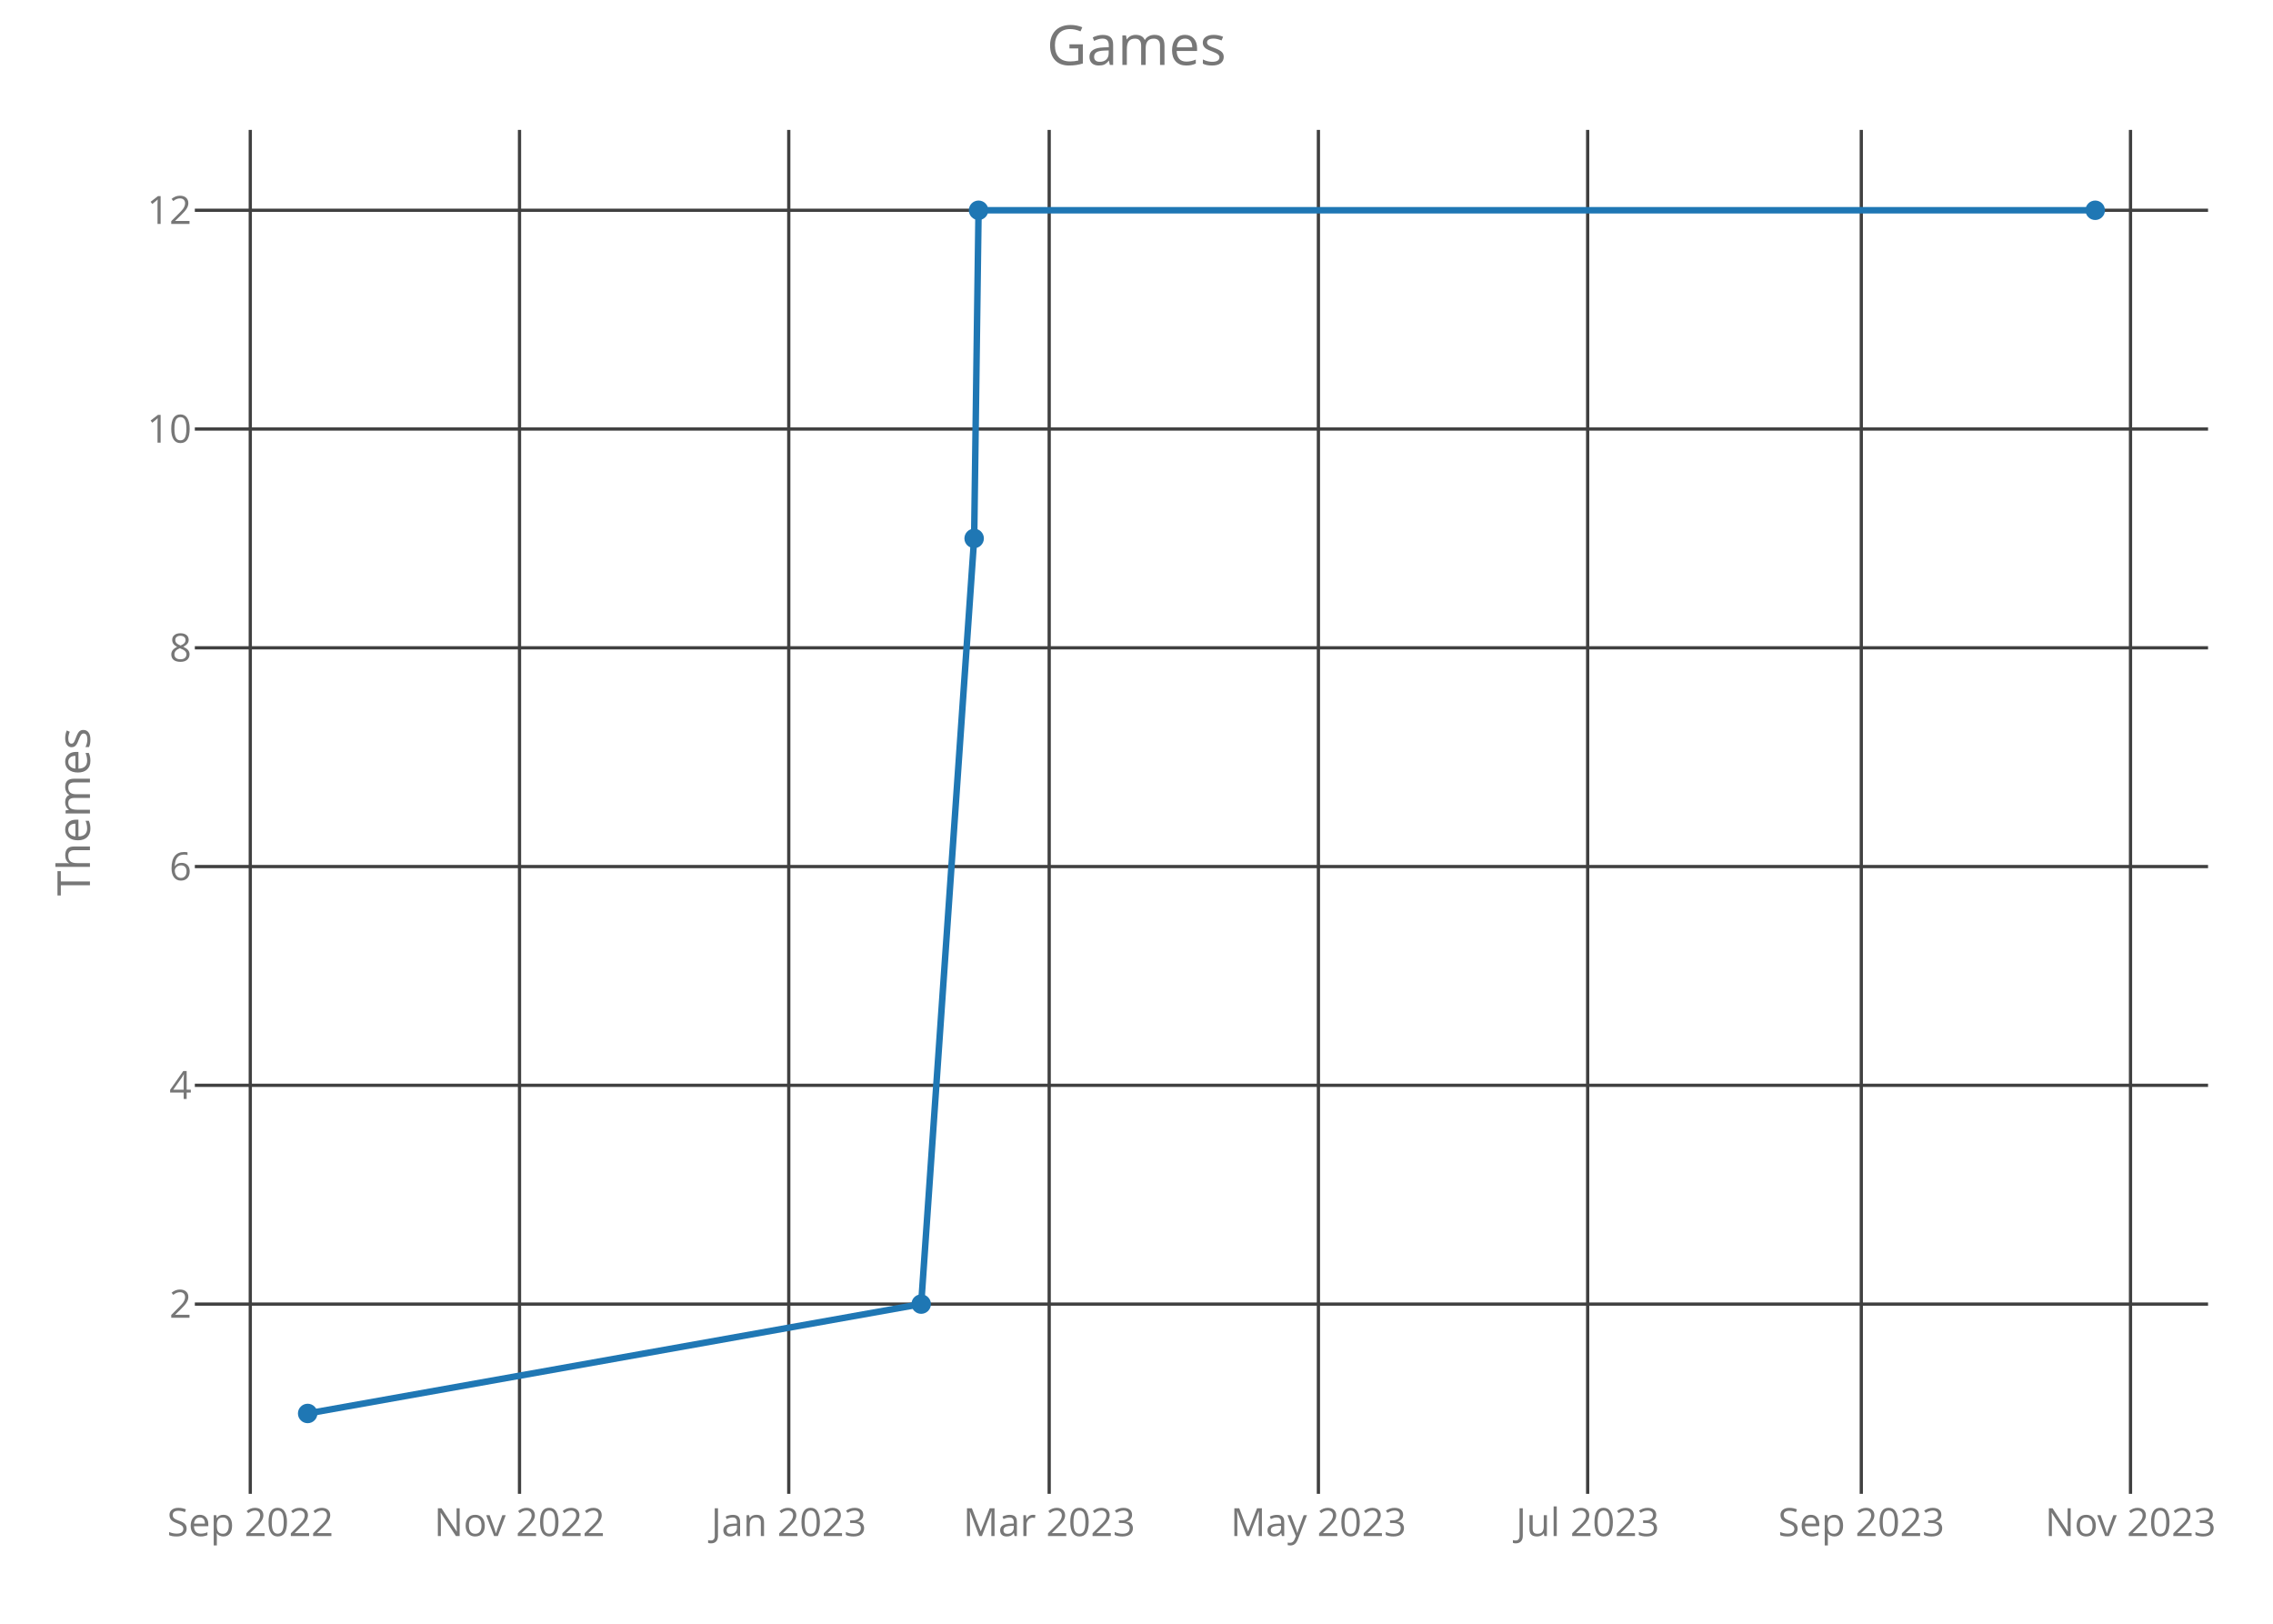
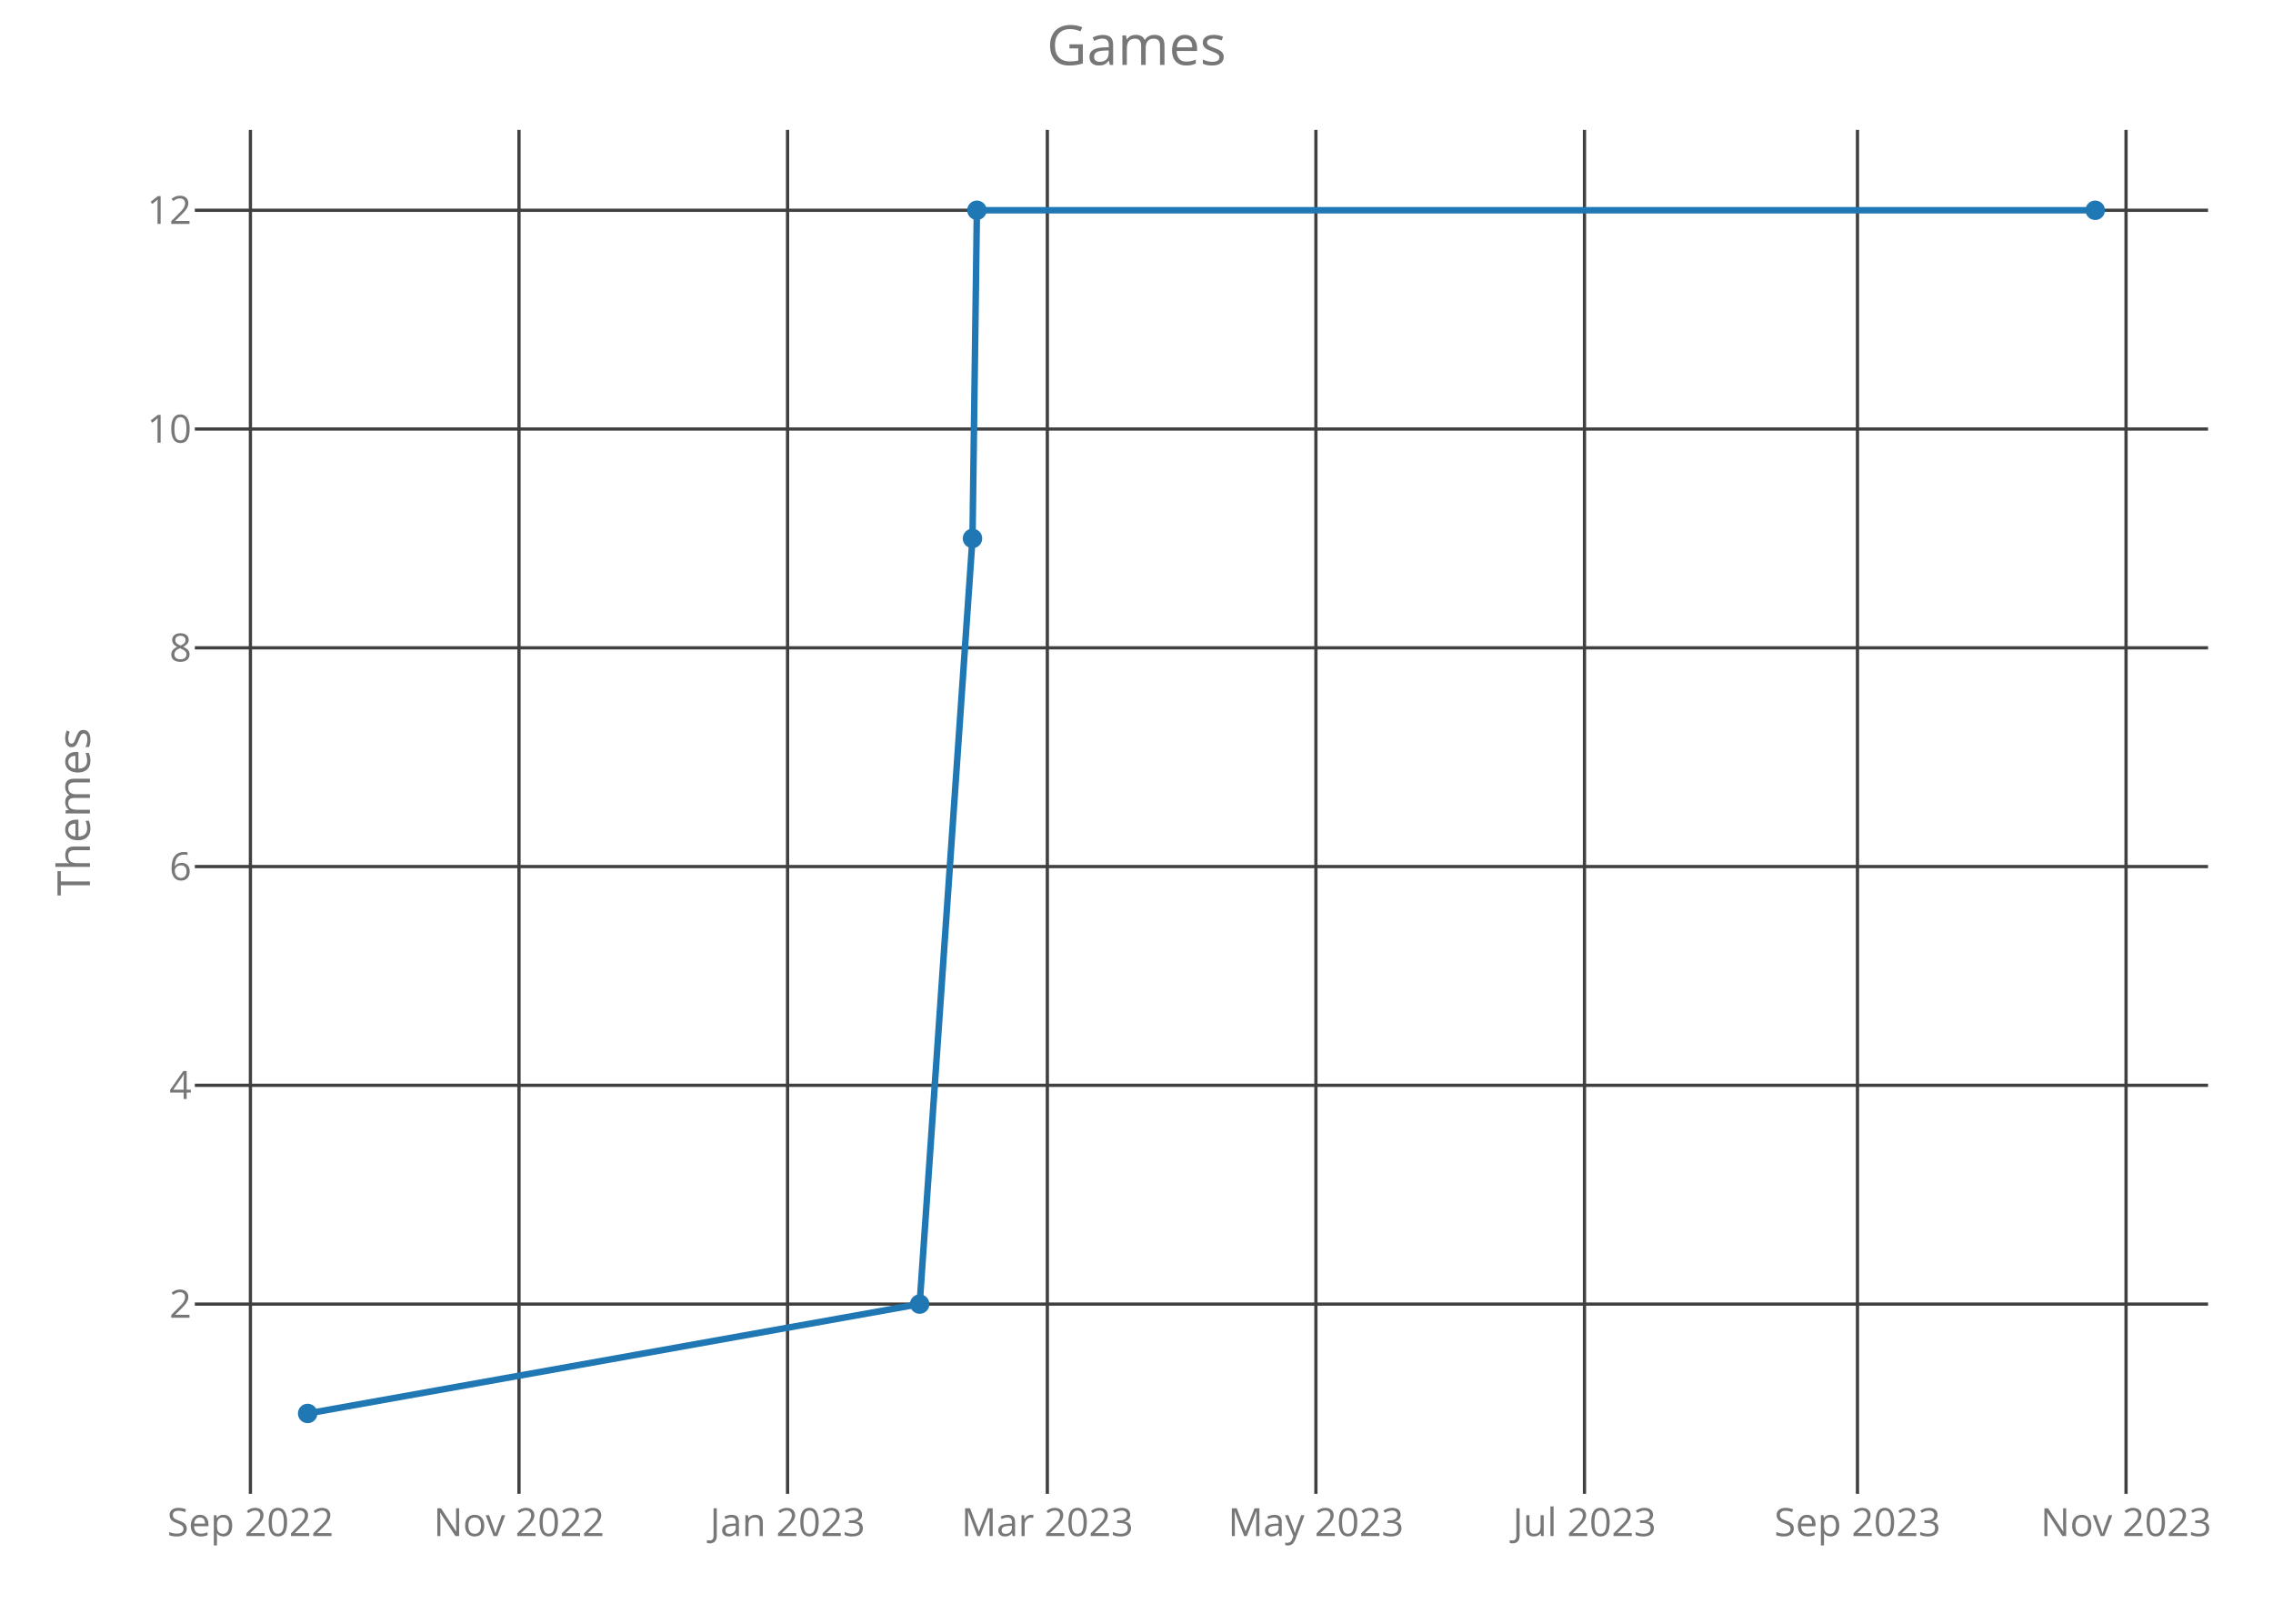
<svg xmlns="http://www.w3.org/2000/svg" class="main-svg" width="700" height="500" style="" viewBox="0 0 700 500">
  <rect x="0" y="0" width="700" height="500" style="fill: rgb(0, 0, 0); fill-opacity: 0;" />
-   <defs id="defs-b77cd0">
+   <defs id="defs-9f986b">
    <g class="clips">
-       <clipPath id="clipb77cd0xyplot" class="plotclip">
+       <clipPath id="clip9f986bxyplot" class="plotclip">
        <rect width="620" height="420" />
      </clipPath>
-       <clipPath class="axesclip" id="clipb77cd0x">
+       <clipPath class="axesclip" id="clip9f986bx">
        <rect x="60" y="0" width="620" height="500" />
      </clipPath>
-       <clipPath class="axesclip" id="clipb77cd0y">
+       <clipPath class="axesclip" id="clip9f986by">
        <rect x="0" y="40" width="700" height="420" />
      </clipPath>
-       <clipPath class="axesclip" id="clipb77cd0xy">
+       <clipPath class="axesclip" id="clip9f986bxy">
        <rect x="60" y="40" width="620" height="420" />
      </clipPath>
    </g>
    <g class="gradients" />
  </defs>
  <g class="bglayer">
    <rect class="bg" x="60" y="40" width="620" height="420" style="fill: rgb(0, 0, 0); fill-opacity: 0; stroke-width: 0;" />
  </g>
  <g class="layer-below">
    <g class="imagelayer" />
    <g class="shapelayer" />
  </g>
  <g class="cartesianlayer">
    <g class="subplot xy">
      <g class="layer-subplot">
        <g class="shapelayer" />
        <g class="imagelayer" />
      </g>
      <g class="gridlayer">
        <g class="x">
-           <path class="xgrid crisp" transform="translate(77.08,0)" d="M0,40v420" style="stroke: rgb(64, 64, 64); stroke-opacity: 1; stroke-width: 1px;" />
-           <path class="xgrid crisp" transform="translate(159.99,0)" d="M0,40v420" style="stroke: rgb(64, 64, 64); stroke-opacity: 1; stroke-width: 1px;" />
-           <path class="xgrid crisp" transform="translate(242.91,0)" d="M0,40v420" style="stroke: rgb(64, 64, 64); stroke-opacity: 1; stroke-width: 1px;" />
-           <path class="xgrid crisp" transform="translate(323.11,0)" d="M0,40v420" style="stroke: rgb(64, 64, 64); stroke-opacity: 1; stroke-width: 1px;" />
-           <path class="xgrid crisp" transform="translate(406.02,0)" d="M0,40v420" style="stroke: rgb(64, 64, 64); stroke-opacity: 1; stroke-width: 1px;" />
-           <path class="xgrid crisp" transform="translate(488.94,0)" d="M0,40v420" style="stroke: rgb(64, 64, 64); stroke-opacity: 1; stroke-width: 1px;" />
-           <path class="xgrid crisp" transform="translate(573.21,0)" d="M0,40v420" style="stroke: rgb(64, 64, 64); stroke-opacity: 1; stroke-width: 1px;" />
-           <path class="xgrid crisp" transform="translate(656.12,0)" d="M0,40v420" style="stroke: rgb(64, 64, 64); stroke-opacity: 1; stroke-width: 1px;" />
+           <path class="xgrid crisp" transform="translate(77.12,0)" d="M0,40v420" style="stroke: rgb(64, 64, 64); stroke-opacity: 1; stroke-width: 1px;" />
+           <path class="xgrid crisp" transform="translate(159.83,0)" d="M0,40v420" style="stroke: rgb(64, 64, 64); stroke-opacity: 1; stroke-width: 1px;" />
+           <path class="xgrid crisp" transform="translate(242.54,0)" d="M0,40v420" style="stroke: rgb(64, 64, 64); stroke-opacity: 1; stroke-width: 1px;" />
+           <path class="xgrid crisp" transform="translate(322.54,0)" d="M0,40v420" style="stroke: rgb(64, 64, 64); stroke-opacity: 1; stroke-width: 1px;" />
+           <path class="xgrid crisp" transform="translate(405.25,0)" d="M0,40v420" style="stroke: rgb(64, 64, 64); stroke-opacity: 1; stroke-width: 1px;" />
+           <path class="xgrid crisp" transform="translate(487.96,0)" d="M0,40v420" style="stroke: rgb(64, 64, 64); stroke-opacity: 1; stroke-width: 1px;" />
+           <path class="xgrid crisp" transform="translate(572.03,0)" d="M0,40v420" style="stroke: rgb(64, 64, 64); stroke-opacity: 1; stroke-width: 1px;" />
+           <path class="xgrid crisp" transform="translate(654.74,0)" d="M0,40v420" style="stroke: rgb(64, 64, 64); stroke-opacity: 1; stroke-width: 1px;" />
        </g>
        <g class="y">
          <path class="ygrid crisp" transform="translate(0,401.57)" d="M60,0h620" style="stroke: rgb(64, 64, 64); stroke-opacity: 1; stroke-width: 1px;" />
          <path class="ygrid crisp" transform="translate(0,334.2)" d="M60,0h620" style="stroke: rgb(64, 64, 64); stroke-opacity: 1; stroke-width: 1px;" />
          <path class="ygrid crisp" transform="translate(0,266.84)" d="M60,0h620" style="stroke: rgb(64, 64, 64); stroke-opacity: 1; stroke-width: 1px;" />
          <path class="ygrid crisp" transform="translate(0,199.48)" d="M60,0h620" style="stroke: rgb(64, 64, 64); stroke-opacity: 1; stroke-width: 1px;" />
          <path class="ygrid crisp" transform="translate(0,132.11)" d="M60,0h620" style="stroke: rgb(64, 64, 64); stroke-opacity: 1; stroke-width: 1px;" />
          <path class="ygrid crisp" transform="translate(0,64.75)" d="M60,0h620" style="stroke: rgb(64, 64, 64); stroke-opacity: 1; stroke-width: 1px;" />
        </g>
      </g>
      <g class="zerolinelayer" />
      <path class="xlines-below crisp" d="M0,0" style="fill: none;" />
      <path class="ylines-below crisp" d="M0,0" style="fill: none;" />
      <g class="overlines-below" />
      <g class="xaxislayer-below">
        <g class="xtick">
-           <text text-anchor="middle" x="0" y="473" transform="translate(77.08,0)" style="font-family: 'Open Sans'; font-size: 12px; fill: rgb(119, 119, 119); fill-opacity: 1; white-space: pre;">Sep 2022</text>
+           <text text-anchor="middle" x="0" y="473" transform="translate(77.12,0)" style="font-family: 'Open Sans'; font-size: 12px; fill: rgb(119, 119, 119); fill-opacity: 1; white-space: pre;">Sep 2022</text>
        </g>
        <g class="xtick">
-           <text text-anchor="middle" x="0" y="473" transform="translate(159.99,0)" style="font-family: 'Open Sans'; font-size: 12px; fill: rgb(119, 119, 119); fill-opacity: 1; white-space: pre;">Nov 2022</text>
+           <text text-anchor="middle" x="0" y="473" transform="translate(159.83,0)" style="font-family: 'Open Sans'; font-size: 12px; fill: rgb(119, 119, 119); fill-opacity: 1; white-space: pre;">Nov 2022</text>
        </g>
        <g class="xtick">
-           <text text-anchor="middle" x="0" y="473" transform="translate(242.91,0)" style="font-family: 'Open Sans'; font-size: 12px; fill: rgb(119, 119, 119); fill-opacity: 1; white-space: pre;">Jan 2023</text>
+           <text text-anchor="middle" x="0" y="473" transform="translate(242.54,0)" style="font-family: 'Open Sans'; font-size: 12px; fill: rgb(119, 119, 119); fill-opacity: 1; white-space: pre;">Jan 2023</text>
        </g>
        <g class="xtick">
-           <text text-anchor="middle" x="0" y="473" transform="translate(323.11,0)" style="font-family: 'Open Sans'; font-size: 12px; fill: rgb(119, 119, 119); fill-opacity: 1; white-space: pre;">Mar 2023</text>
+           <text text-anchor="middle" x="0" y="473" transform="translate(322.54,0)" style="font-family: 'Open Sans'; font-size: 12px; fill: rgb(119, 119, 119); fill-opacity: 1; white-space: pre;">Mar 2023</text>
        </g>
        <g class="xtick">
-           <text text-anchor="middle" x="0" y="473" transform="translate(406.02,0)" style="font-family: 'Open Sans'; font-size: 12px; fill: rgb(119, 119, 119); fill-opacity: 1; white-space: pre;">May 2023</text>
+           <text text-anchor="middle" x="0" y="473" transform="translate(405.25,0)" style="font-family: 'Open Sans'; font-size: 12px; fill: rgb(119, 119, 119); fill-opacity: 1; white-space: pre;">May 2023</text>
        </g>
        <g class="xtick">
-           <text text-anchor="middle" x="0" y="473" transform="translate(488.94,0)" style="font-family: 'Open Sans'; font-size: 12px; fill: rgb(119, 119, 119); fill-opacity: 1; white-space: pre;">Jul 2023</text>
+           <text text-anchor="middle" x="0" y="473" transform="translate(487.96,0)" style="font-family: 'Open Sans'; font-size: 12px; fill: rgb(119, 119, 119); fill-opacity: 1; white-space: pre;">Jul 2023</text>
        </g>
        <g class="xtick">
-           <text text-anchor="middle" x="0" y="473" transform="translate(573.21,0)" style="font-family: 'Open Sans'; font-size: 12px; fill: rgb(119, 119, 119); fill-opacity: 1; white-space: pre;">Sep 2023</text>
+           <text text-anchor="middle" x="0" y="473" transform="translate(572.03,0)" style="font-family: 'Open Sans'; font-size: 12px; fill: rgb(119, 119, 119); fill-opacity: 1; white-space: pre;">Sep 2023</text>
        </g>
        <g class="xtick">
-           <text text-anchor="middle" x="0" y="473" transform="translate(656.12,0)" style="font-family: 'Open Sans'; font-size: 12px; fill: rgb(119, 119, 119); fill-opacity: 1; white-space: pre;">Nov 2023</text>
+           <text text-anchor="middle" x="0" y="473" transform="translate(654.74,0)" style="font-family: 'Open Sans'; font-size: 12px; fill: rgb(119, 119, 119); fill-opacity: 1; white-space: pre;">Nov 2023</text>
        </g>
      </g>
      <g class="yaxislayer-below">
        <g class="ytick">
          <text text-anchor="end" x="59" y="4.2" transform="translate(0,401.57)" style="font-family: 'Open Sans'; font-size: 12px; fill: rgb(119, 119, 119); fill-opacity: 1; white-space: pre;">2</text>
        </g>
        <g class="ytick">
          <text text-anchor="end" x="59" y="4.2" transform="translate(0,334.2)" style="font-family: 'Open Sans'; font-size: 12px; fill: rgb(119, 119, 119); fill-opacity: 1; white-space: pre;">4</text>
        </g>
        <g class="ytick">
          <text text-anchor="end" x="59" y="4.2" transform="translate(0,266.84)" style="font-family: 'Open Sans'; font-size: 12px; fill: rgb(119, 119, 119); fill-opacity: 1; white-space: pre;">6</text>
        </g>
        <g class="ytick">
          <text text-anchor="end" x="59" y="4.2" transform="translate(0,199.48)" style="font-family: 'Open Sans'; font-size: 12px; fill: rgb(119, 119, 119); fill-opacity: 1; white-space: pre;">8</text>
        </g>
        <g class="ytick">
          <text text-anchor="end" x="59" y="4.2" transform="translate(0,132.11)" style="font-family: 'Open Sans'; font-size: 12px; fill: rgb(119, 119, 119); fill-opacity: 1; white-space: pre;">10</text>
        </g>
        <g class="ytick">
          <text text-anchor="end" x="59" y="4.2" transform="translate(0,64.75)" style="font-family: 'Open Sans'; font-size: 12px; fill: rgb(119, 119, 119); fill-opacity: 1; white-space: pre;">12</text>
        </g>
      </g>
      <g class="overaxes-below" />
-       <g class="plot" transform="translate(60,40)" clip-path="url('#clipb77cd0xyplot')">
+       <g class="plot" transform="translate(60,40)" clip-path="url('#clip9f986bxyplot')">
        <g class="scatterlayer mlayer">
-           <g class="trace scatter tracea8edf2" style="stroke-miterlimit: 2; opacity: 1;">
+           <g class="trace scatter tracedf4743" style="stroke-miterlimit: 2; opacity: 1;">
            <g class="fills" />
            <g class="errorbars" />
            <g class="lines">
-               <path class="js-line" d="M34.75,395.25L223.69,361.57L240,125.8L241.36,24.75L585.25,24.75" style="vector-effect: non-scaling-stroke; fill: none; stroke: rgb(31, 119, 180); stroke-opacity: 1; stroke-width: 2px; opacity: 1;" />
+               <path class="js-line" d="M34.75,395.25L223.22,361.57L239.49,125.8L240.85,24.75L585.25,24.75" style="vector-effect: non-scaling-stroke; fill: none; stroke: rgb(31, 119, 180); stroke-opacity: 1; stroke-width: 2px; opacity: 1;" />
            </g>
            <g class="points">
              <path class="point" transform="translate(34.75,395.25)" d="M3,0A3,3 0 1,1 0,-3A3,3 0 0,1 3,0Z" style="opacity: 1; stroke-width: 0px; fill: rgb(31, 119, 180); fill-opacity: 1;" />
-               <path class="point" transform="translate(223.69,361.57)" d="M3,0A3,3 0 1,1 0,-3A3,3 0 0,1 3,0Z" style="opacity: 1; stroke-width: 0px; fill: rgb(31, 119, 180); fill-opacity: 1;" />
-               <path class="point" transform="translate(240,125.8)" d="M3,0A3,3 0 1,1 0,-3A3,3 0 0,1 3,0Z" style="opacity: 1; stroke-width: 0px; fill: rgb(31, 119, 180); fill-opacity: 1;" />
-               <path class="point" transform="translate(241.36,24.75)" d="M3,0A3,3 0 1,1 0,-3A3,3 0 0,1 3,0Z" style="opacity: 1; stroke-width: 0px; fill: rgb(31, 119, 180); fill-opacity: 1;" />
+               <path class="point" transform="translate(223.22,361.57)" d="M3,0A3,3 0 1,1 0,-3A3,3 0 0,1 3,0Z" style="opacity: 1; stroke-width: 0px; fill: rgb(31, 119, 180); fill-opacity: 1;" />
+               <path class="point" transform="translate(239.49,125.8)" d="M3,0A3,3 0 1,1 0,-3A3,3 0 0,1 3,0Z" style="opacity: 1; stroke-width: 0px; fill: rgb(31, 119, 180); fill-opacity: 1;" />
+               <path class="point" transform="translate(240.85,24.75)" d="M3,0A3,3 0 1,1 0,-3A3,3 0 0,1 3,0Z" style="opacity: 1; stroke-width: 0px; fill: rgb(31, 119, 180); fill-opacity: 1;" />
              <path class="point" transform="translate(585.25,24.75)" d="M3,0A3,3 0 1,1 0,-3A3,3 0 0,1 3,0Z" style="opacity: 1; stroke-width: 0px; fill: rgb(31, 119, 180); fill-opacity: 1;" />
            </g>
            <g class="text" />
          </g>
        </g>
      </g>
      <g class="overplot" />
      <path class="xlines-above" />
      <path class="ylines-above" />
      <g class="overlines-above" />
      <g class="xaxislayer-above" />
      <g class="yaxislayer-above" />
      <g class="overaxes-above" />
    </g>
  </g>
  <g class="polarlayer" />
  <g class="ternarylayer" />
  <g class="geolayer" />
  <g class="funnelarealayer" />
  <g class="pielayer" />
  <g class="treemaplayer" />
  <g class="sunburstlayer" />
  <g class="glimages" />
-   <defs id="topdefs-b77cd0">
+   <defs id="topdefs-9f986b">
    <g class="clips" />
  </defs>
  <g class="layer-above">
    <g class="imagelayer" />
    <g class="shapelayer" />
  </g>
  <g class="infolayer">
    <g class="g-gtitle">
      <text class="gtitle" x="350" y="20" text-anchor="middle" dy="0em" style="font-family: 'Open Sans'; font-size: 17px; fill: rgb(119, 119, 119); opacity: 1; font-weight: normal; white-space: pre;">Games</text>
    </g>
    <g class="g-xtitle" />
    <g class="g-ytitle">
      <text class="ytitle" transform="rotate(-90,27.7,250)" x="27.7" y="250" text-anchor="middle" style="font-family: 'Open Sans'; font-size: 14px; fill: rgb(119, 119, 119); opacity: 1; font-weight: normal; white-space: pre;">Themes</text>
    </g>
  </g>
</svg>
